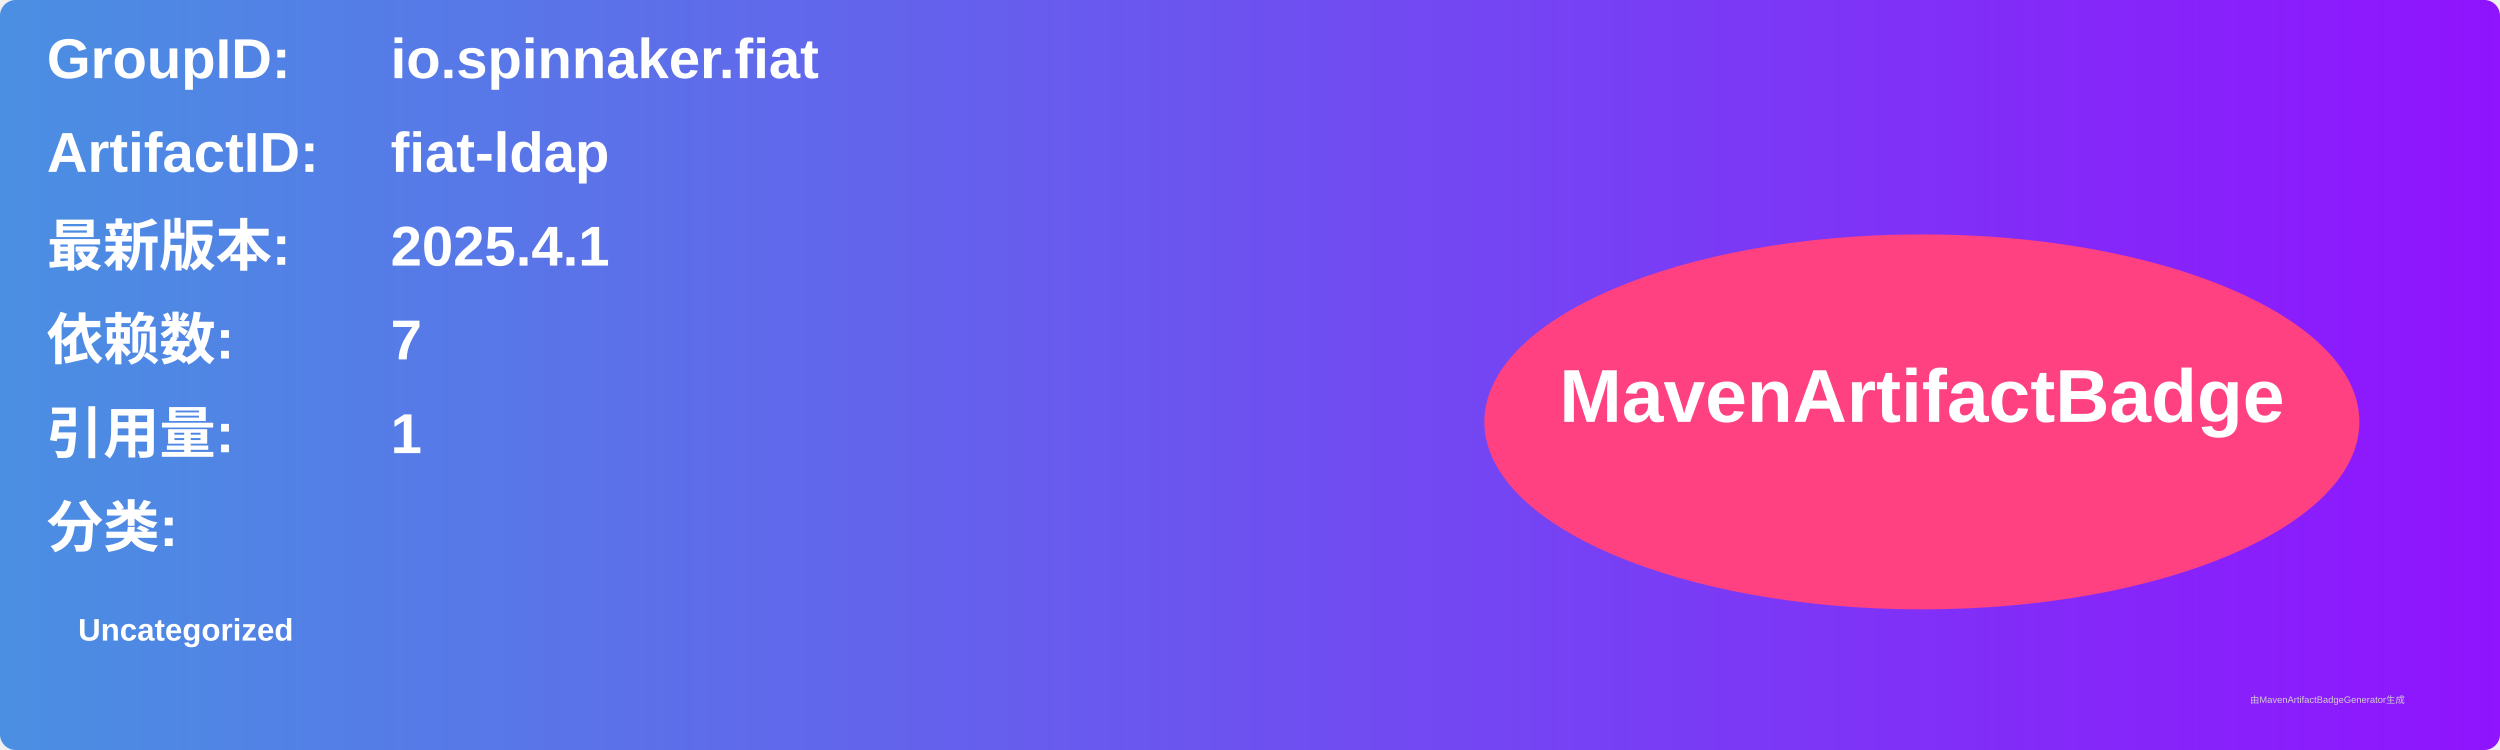
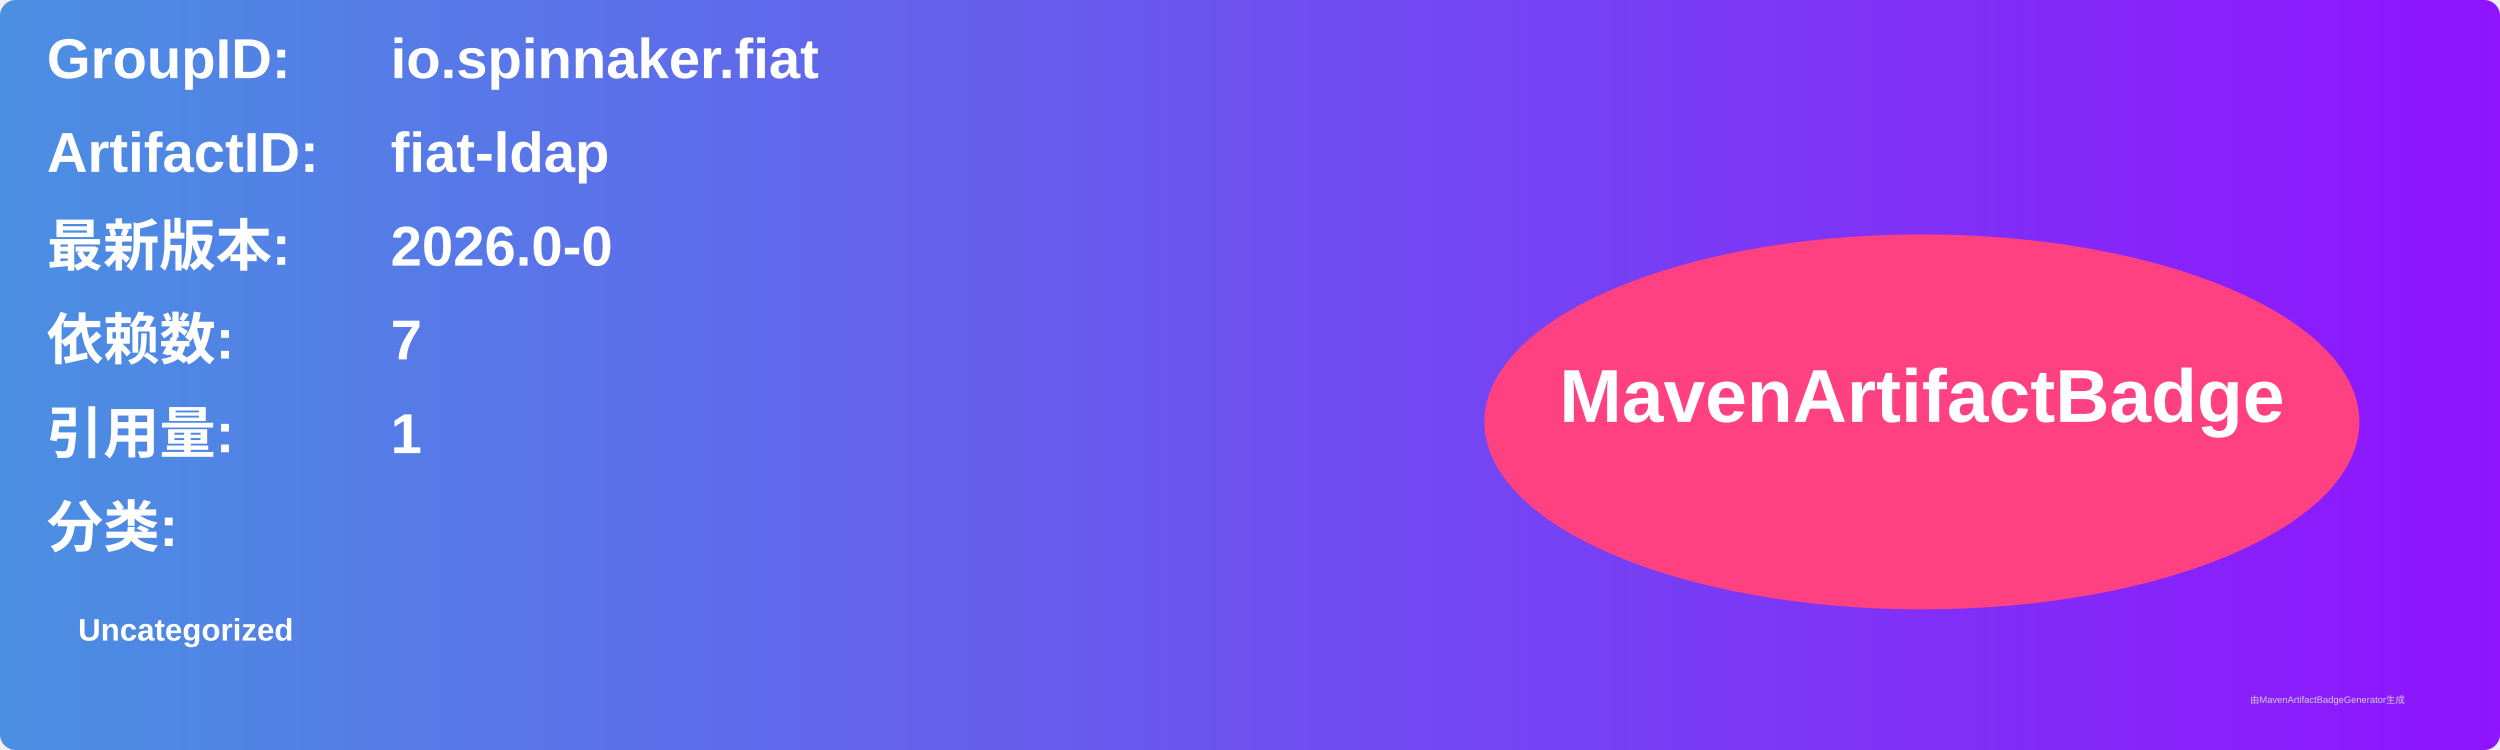
<svg xmlns="http://www.w3.org/2000/svg" width="800" height="240" viewBox="0 0 800 240">
  <linearGradient id="grad" x1="0%" y1="0%" x2="100%" y2="0%">
    <stop offset="0%" stop-color="#4a90e2" />
    <stop offset="100%" stop-color="#9013fe" />
  </linearGradient>
  <rect width="100%" height="100%" rx="5" ry="5" fill="url(#grad)" />
  <g transform="translate(15, 15)">
    <text x="0" y="10" font-family="Arial" font-size="18" fill="white" font-weight="bold" width="260">GroupID:</text>
    <text x="110" y="10" font-family="Arial" font-size="18" fill="white" font-weight="bold" width="460">io.spinnaker.fiat</text>
    <text x="0" y="40" font-family="Arial" font-size="18" fill="white" font-weight="bold" width="260">ArtifactID:</text>
    <text x="110" y="40" font-family="Arial" font-size="18" fill="white" font-weight="bold" width="460">fiat-ldap</text>
    <text x="0" y="70" font-family="Arial" font-size="18" fill="white" font-weight="bold">最新版本:</text>
    <text x="110" y="70" font-family="Arial" font-size="18" fill="white" font-weight="bold">
-       <tspan font-weight="bold">2025.4.1</tspan>
+       <tspan font-weight="bold">2026.0-0</tspan>
    </text>
    <text x="0" y="100" font-family="Arial" font-size="18" fill="white" font-weight="bold">依赖数: </text>
    <text x="110" y="100" font-family="Arial" font-size="18" fill="white">
      <tspan font-weight="bold">7</tspan>
    </text>
    <text x="0" y="130" font-family="Arial" font-size="18" fill="white" font-weight="bold">引用量: </text>
    <text x="110" y="130" font-family="Arial" font-size="18" fill="white">
      <tspan font-weight="bold">1</tspan>
    </text>
    <text x="0" y="160" font-family="Arial" font-size="18" fill="white" font-weight="bold">分类:</text>
    <text x="10" y="190" font-family="Arial" font-size="10" fill="white">
      <tspan font-weight="bold">Uncategorized</tspan>
    </text>
    <ellipse cx="600" cy="120" rx="140" ry="60" fill="#ff4081" />
    <text x="600" y="120" text-anchor="middle" font-family="Arial" font-size="24" fill="white" font-weight="bold">MavenArtifactBadge</text>
  </g>
  <text x="720" y="225" font-family="Arial" font-size="3" fill="#d0d0d0">由MavenArtifactBadgeGenerator生成</text>
</svg>
